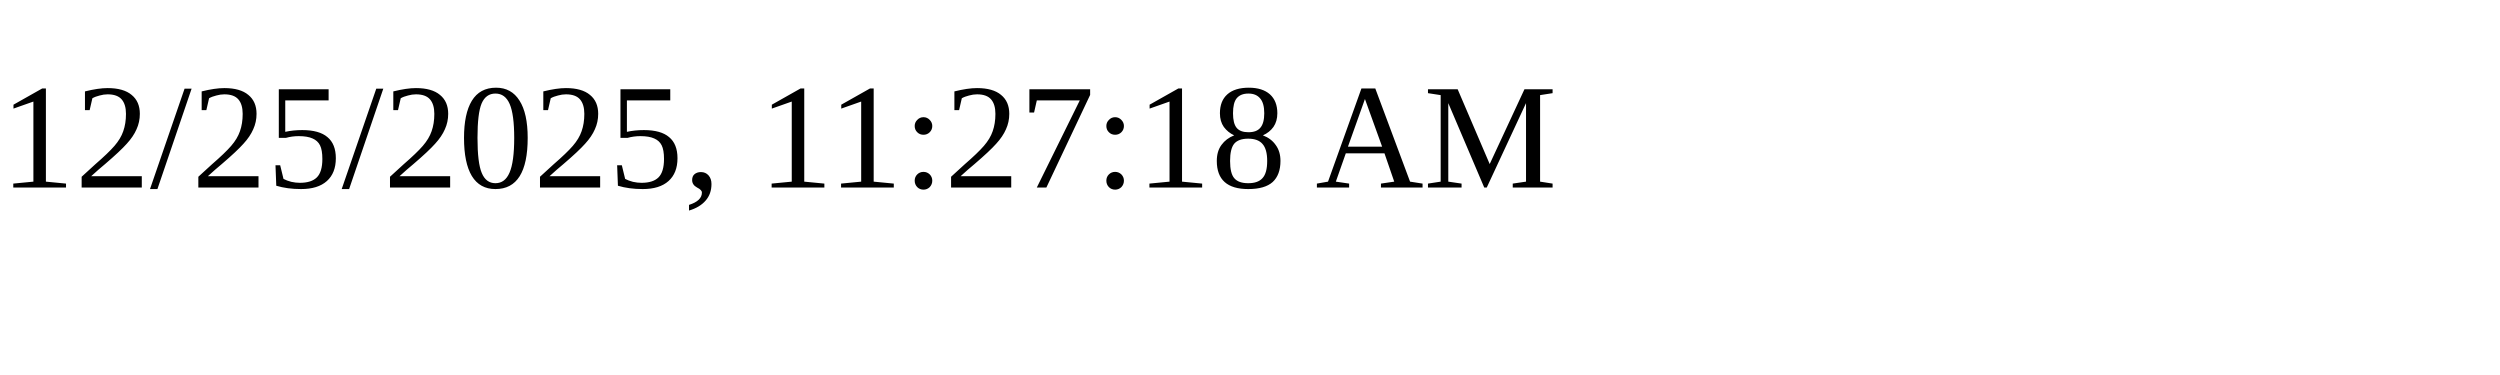
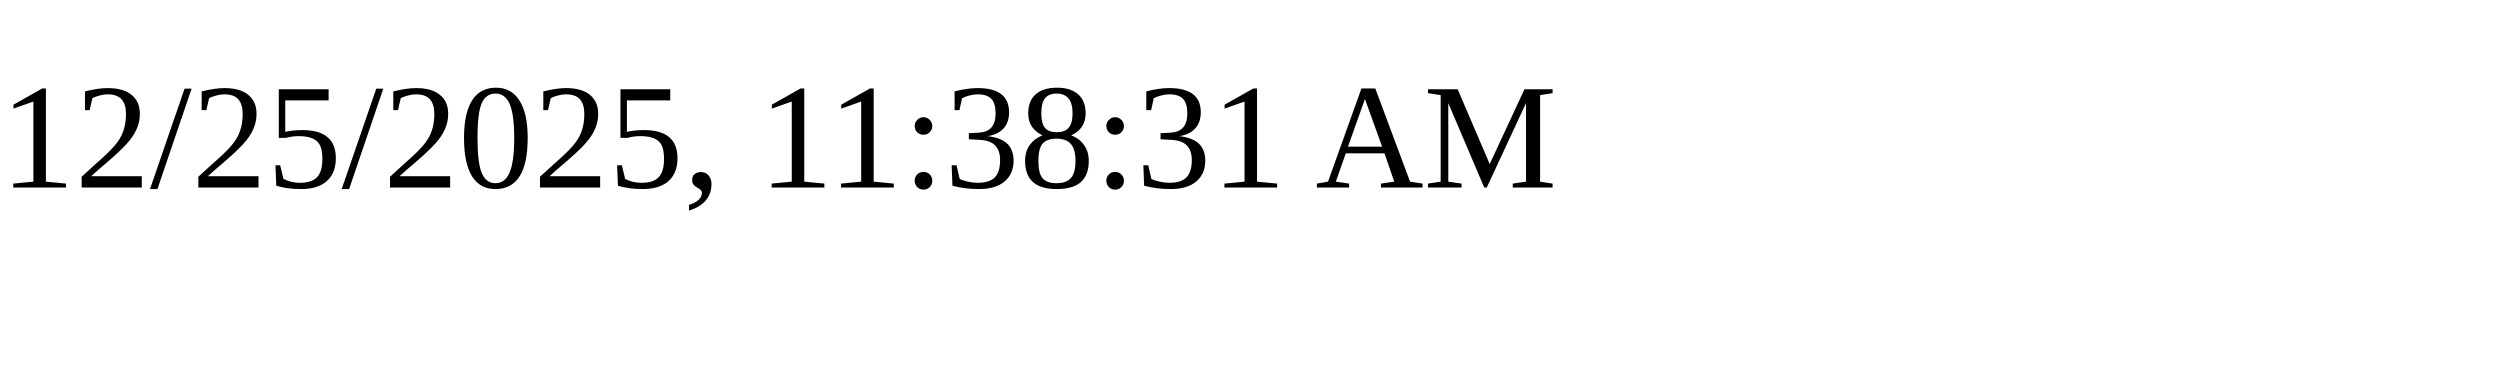
<svg xmlns="http://www.w3.org/2000/svg" height="30" width="200">
-   <text x="0" y="15">12/25/2025, 11:27:18 AM</text>
+   <text x="0" y="15">12/25/2025, 11:38:31 AM</text>
</svg>
